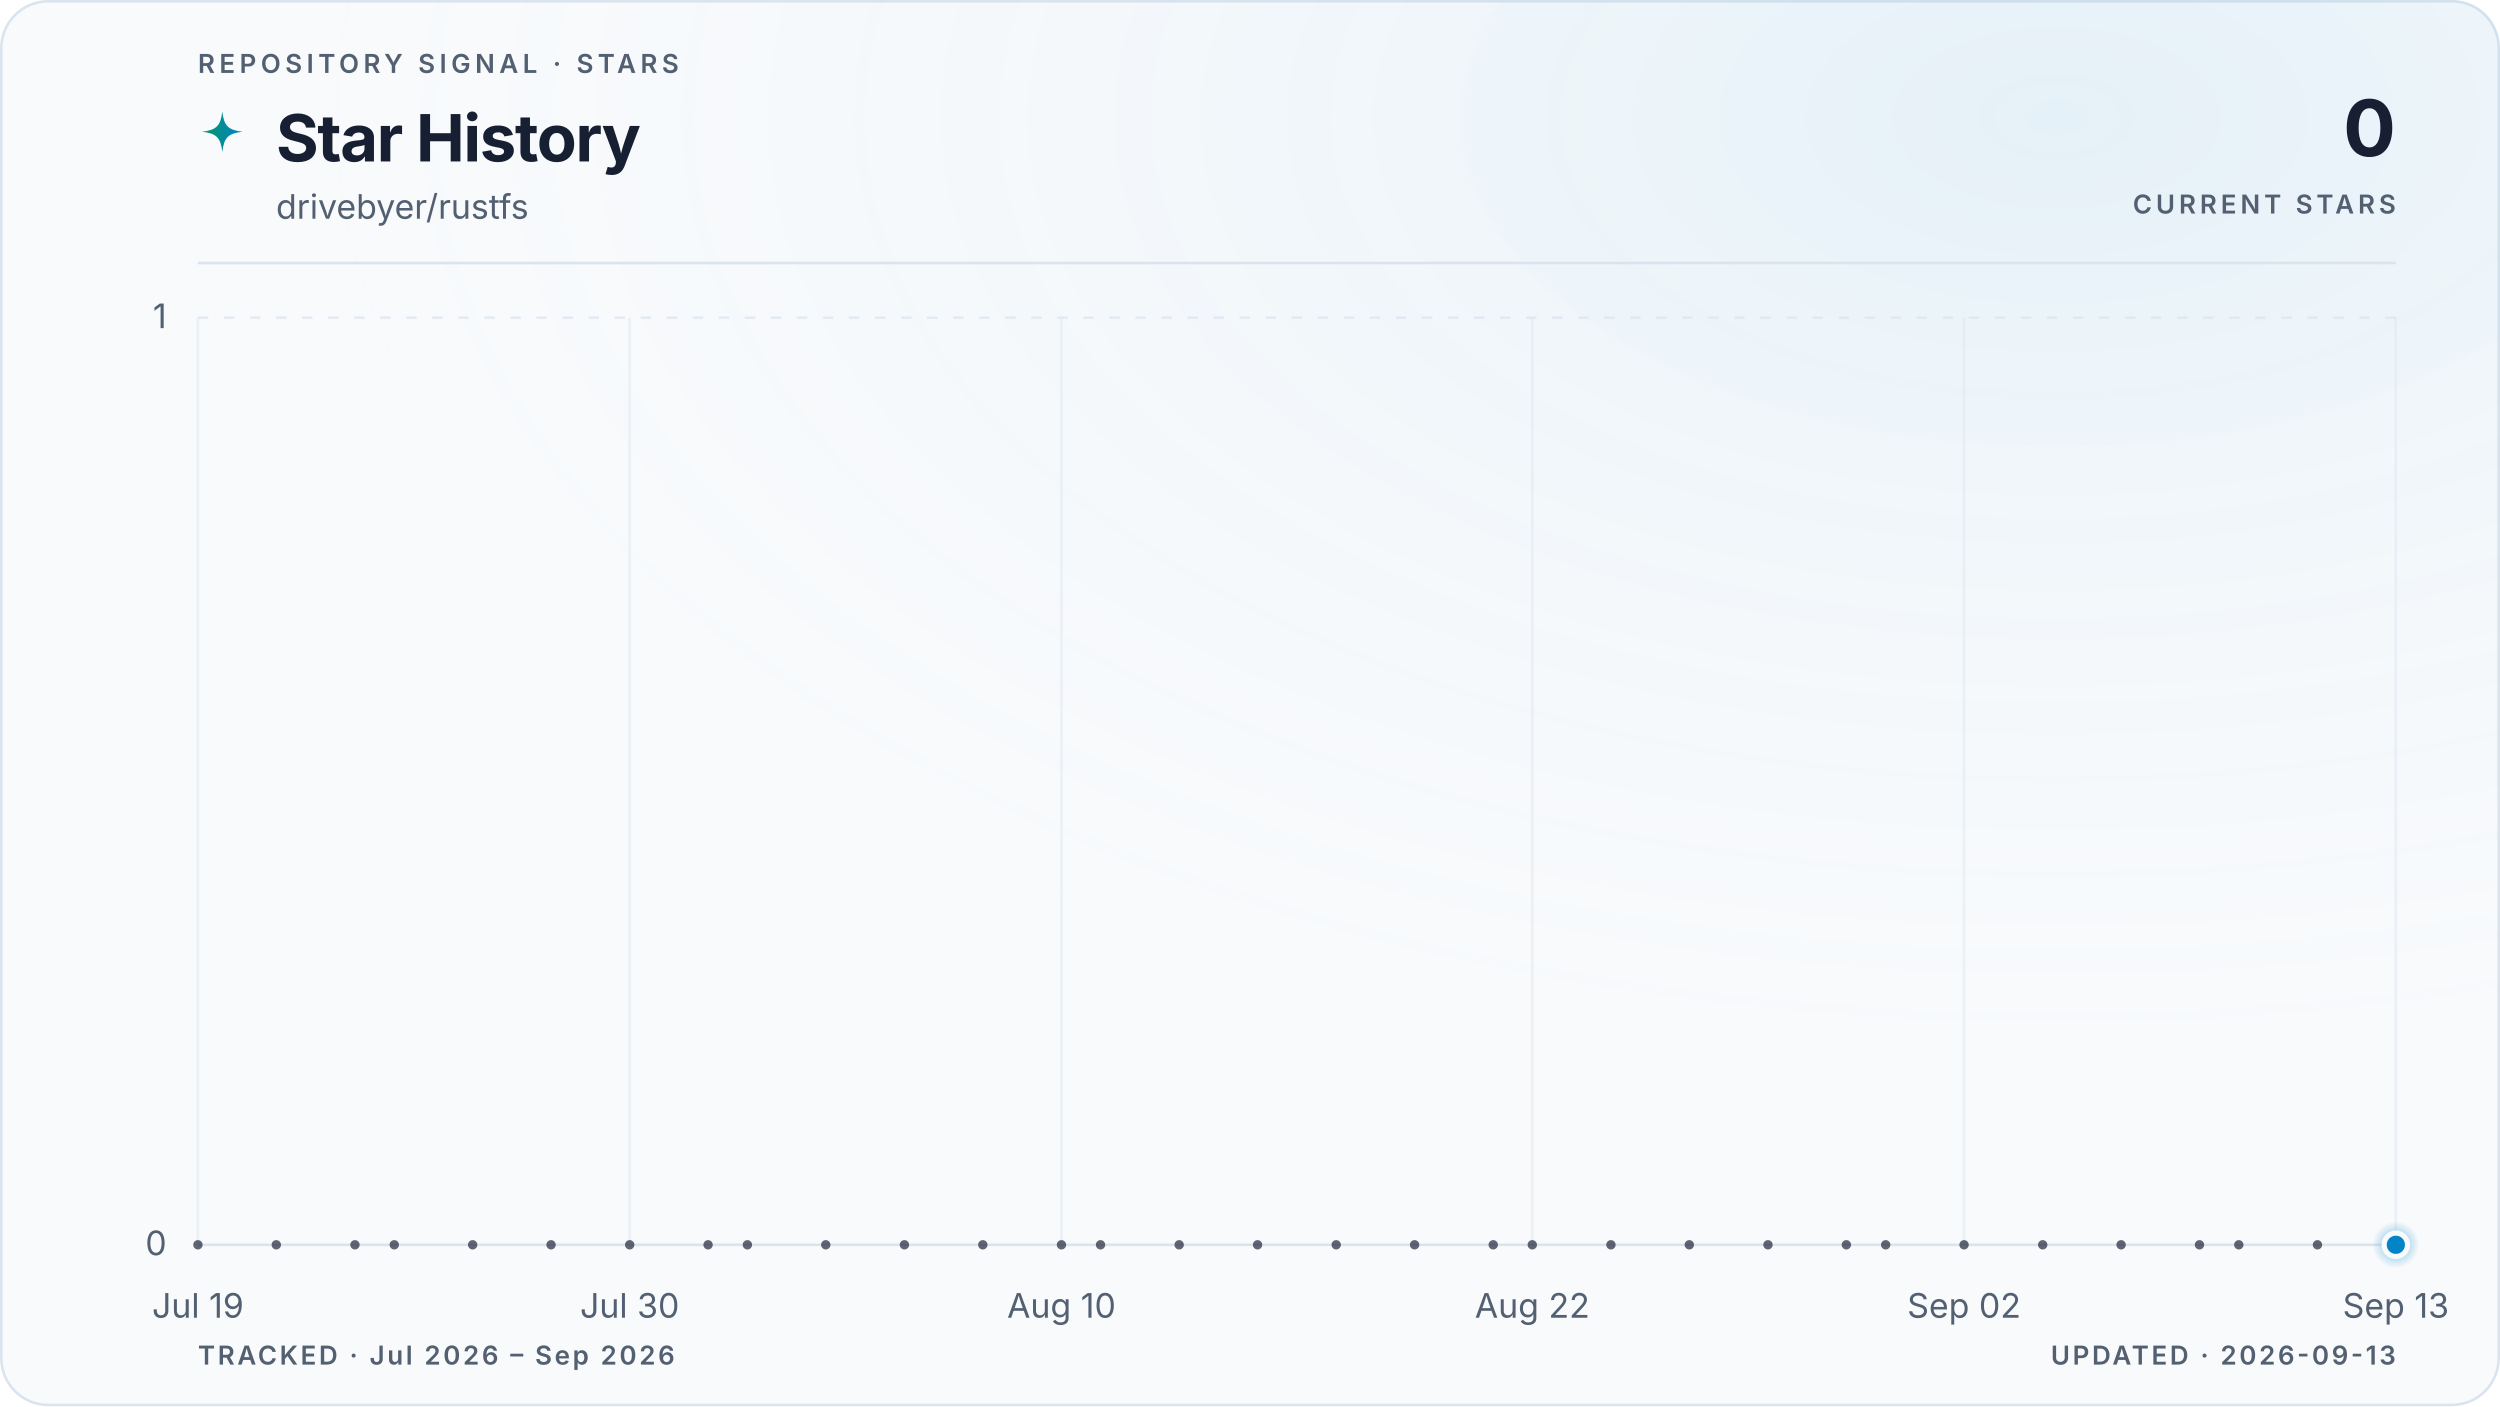
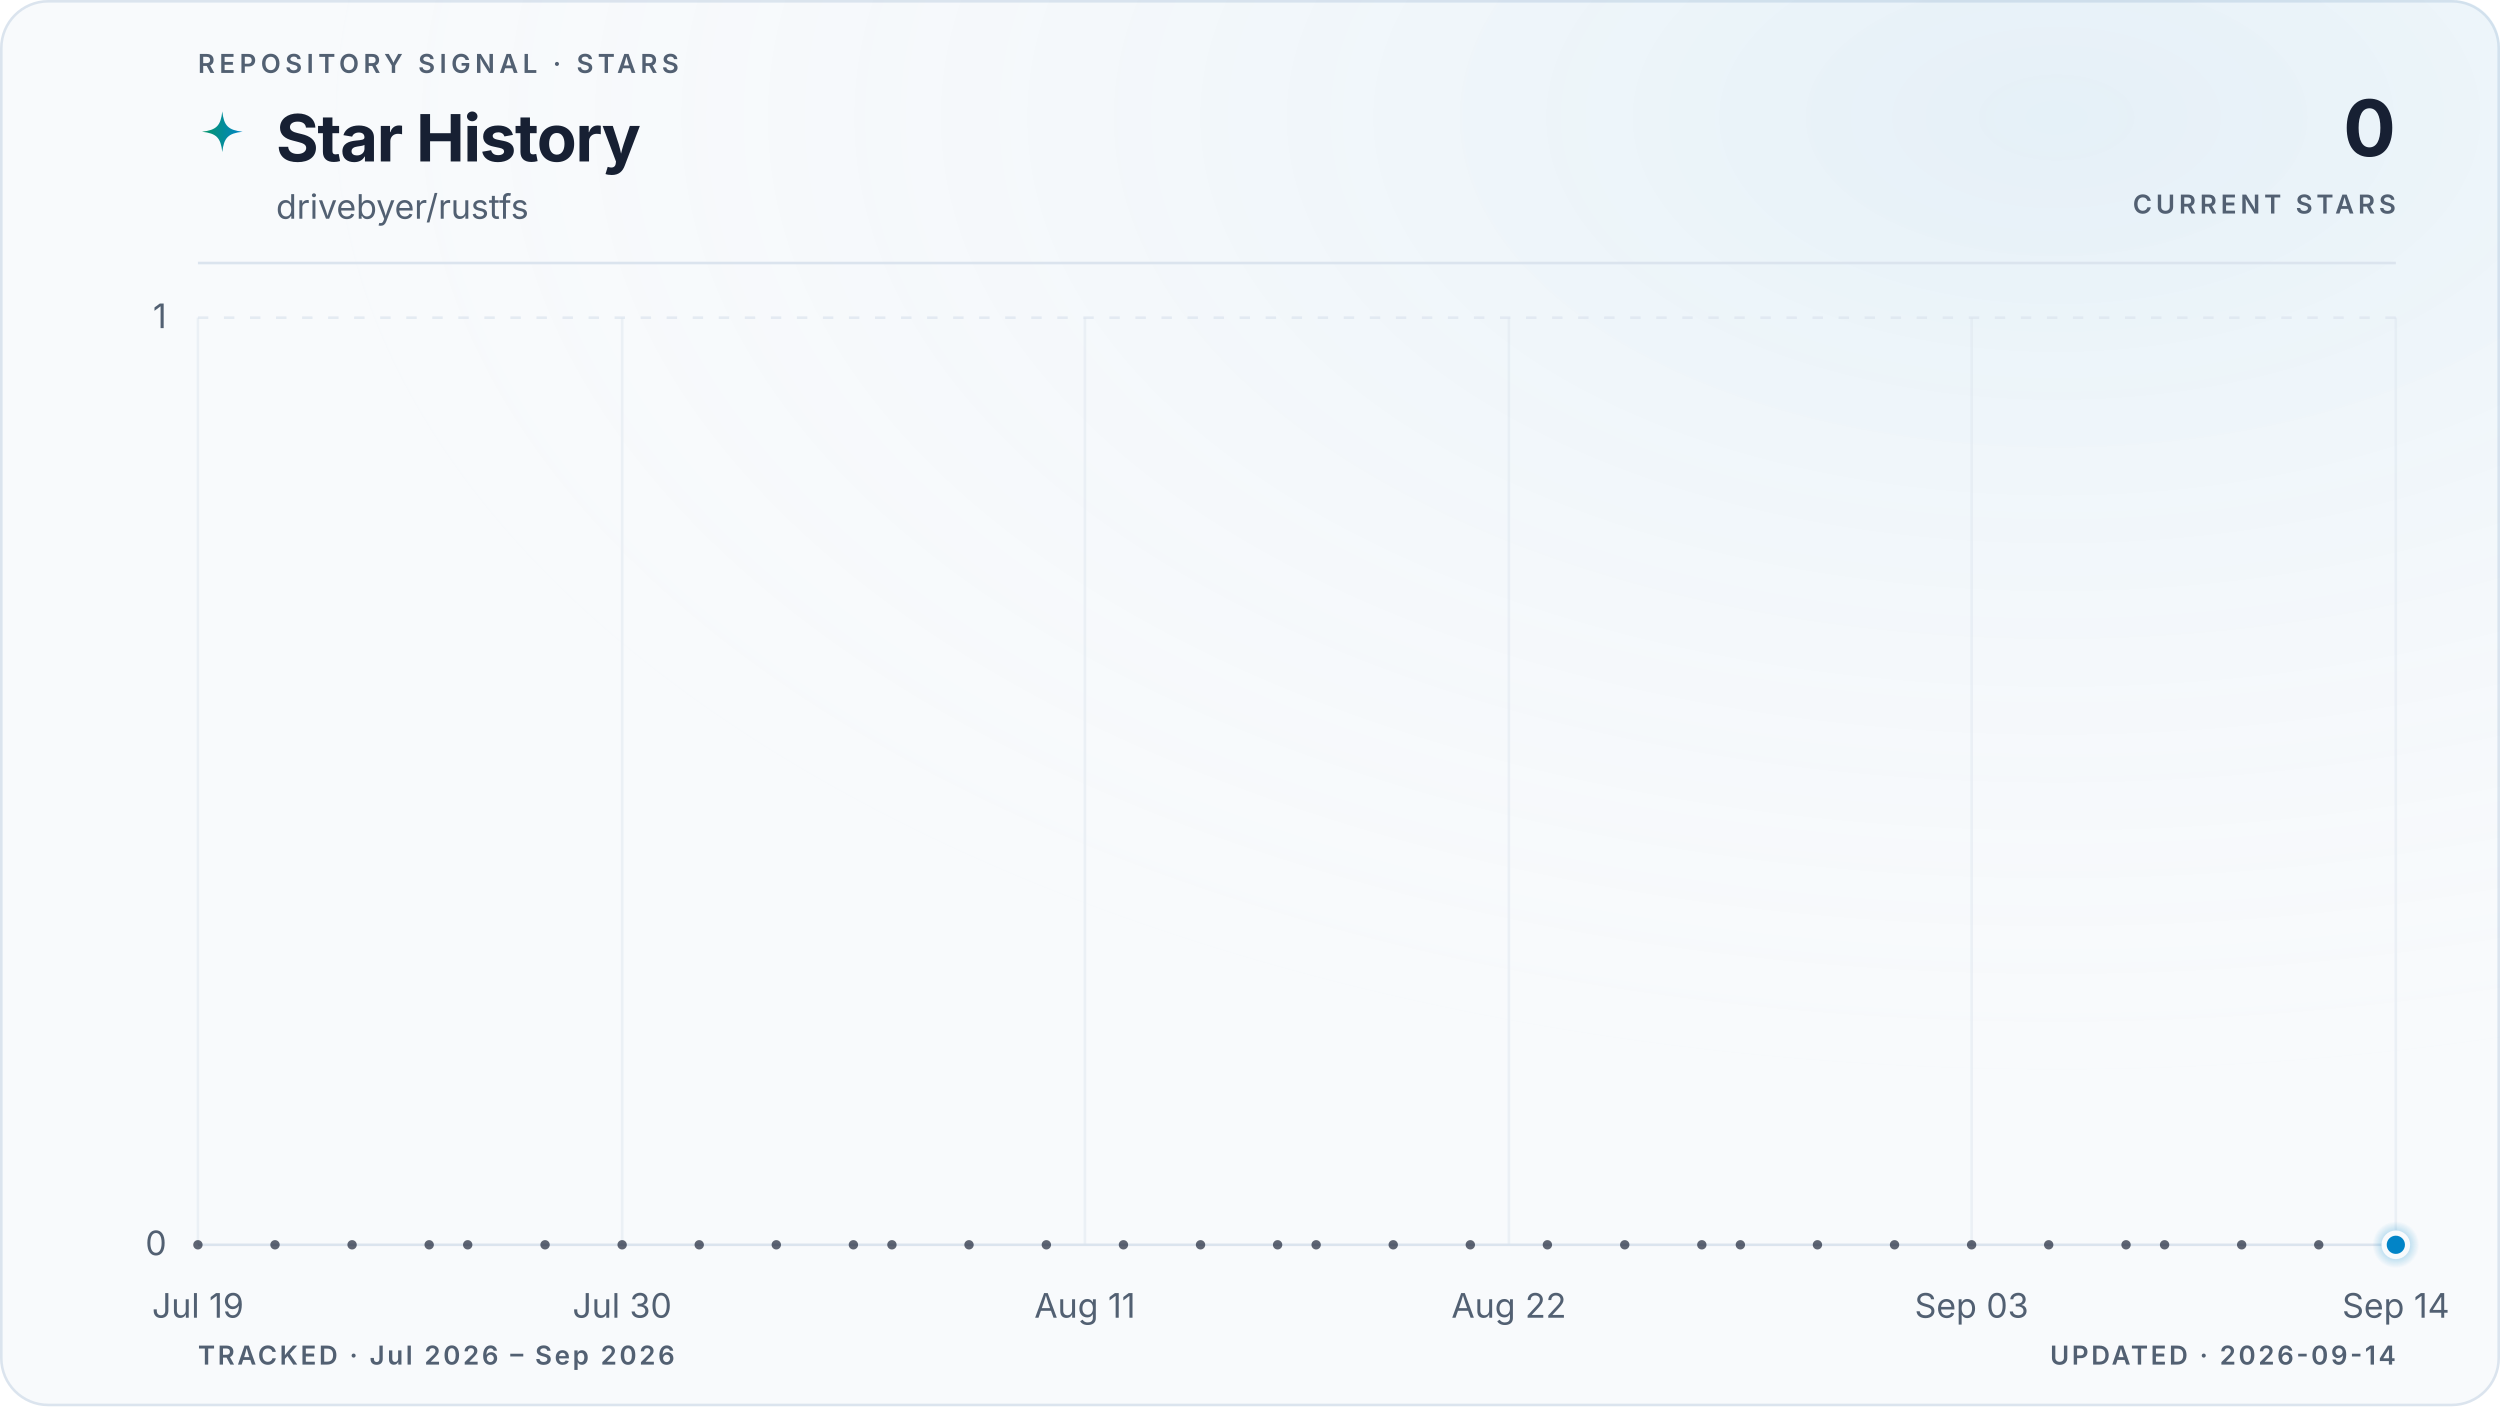
<svg xmlns="http://www.w3.org/2000/svg" viewBox="0 0 960 540" role="img" aria-labelledby="title description" data-style="gradient" data-variant="glow" data-layout="editorial" data-animated="true">
  <defs>
    <linearGradient id="trend" x1="0" y1="0" x2="1" y2="0">
      <stop offset="0%" stop-color="#059669" />
      <stop offset="100%" stop-color="#0284c7" />
    </linearGradient>
    <linearGradient id="area" x1="0" y1="0" x2="0" y2="1">
      <stop offset="0%" stop-color="#059669" stop-opacity="0.22" />
      <stop offset="55%" stop-color="#0284c7" stop-opacity="0.06" />
      <stop offset="100%" stop-color="#0284c7" stop-opacity="0" />
    </linearGradient>
    <radialGradient id="marker-halo" cx="50%" cy="50%" r="50%">
      <stop offset="0%" stop-color="#0284c7" stop-opacity="0.55" />
      <stop offset="100%" stop-color="#0284c7" stop-opacity="0" />
    </radialGradient>
    <radialGradient id="surface-glow" cx="82%" cy="8%" r="70%">
      <stop offset="0%" stop-color="#0284c7" stop-opacity="0.08" />
      <stop offset="100%" stop-color="#f8fafc" stop-opacity="0" />
    </radialGradient>
    <filter id="trend-glow" x="-20%" y="-20%" width="140%" height="140%">
      <feGaussianBlur stdDeviation="5" />
    </filter>
  </defs>
  <style>
.trend-enter{transform-box:fill-box;transform-origin:center;animation:trend-enter 520ms cubic-bezier(0.16,1,0.3,1)}
.marker-enter{transform-box:fill-box;transform-origin:center;animation:marker-enter 320ms cubic-bezier(0.16,1,0.3,1) 200ms both}
.marker-pulse{transform-box:fill-box;transform-origin:center;animation:marker-pulse 2.6s ease-out infinite}
@keyframes trend-enter{from{opacity:.35;transform:translateY(10px)}to{opacity:1;transform:translateY(0)}}
@keyframes marker-enter{from{opacity:0;transform:scale(.4)}to{opacity:1;transform:scale(1)}}
@keyframes marker-pulse{0%{opacity:.5;transform:scale(.7)}70%,100%{opacity:0;transform:scale(2.1)}}
@media (prefers-reduced-motion:reduce){.trend-enter,.marker-enter,.marker-pulse{animation:none!important}}
@media (prefers-reduced-motion:reduce){.marker-pulse{opacity:0}}
</style>
  <rect x="0.5" y="0.5" width="959" height="539" fill="#f8fafc" stroke="#dbe4ee" stroke-width="1" rx="18" />
  <rect width="960" height="540" fill="url(#surface-glow)" rx="18" />
  <text x="76" y="28" fill="#526072" font-family="ui-sans-serif, system-ui, -apple-system, BlinkMacSystemFont, 'Segoe UI', sans-serif" font-size="10" font-weight="600" letter-spacing="1.7">REPOSITORY SIGNAL · STARS</text>
  <path d="M12 1c.8 7.1 2.9 9.2 10 10-7.1.8-9.2 2.9-10 10-.8-7.1-2.9-9.2-10-10 7.1-.8 9.2-2.9 10-10Z" transform="translate(76 42) scale(.78)" fill="url(#trend)" aria-hidden="true" />
  <text x="106" y="62" fill="#172033" font-family="ui-sans-serif, system-ui, -apple-system, BlinkMacSystemFont, 'Segoe UI', sans-serif" font-size="25" font-weight="700" letter-spacing="-0.5">Star History</text>
  <text x="106" y="84" fill="#526072" font-family="ui-sans-serif, system-ui, -apple-system, BlinkMacSystemFont, 'Segoe UI', sans-serif" font-size="13">drivebyer/rustfs</text>
  <text x="920" y="60" fill="#172033" font-family="ui-sans-serif, system-ui, -apple-system, BlinkMacSystemFont, 'Segoe UI', sans-serif" font-size="30" font-weight="700" letter-spacing="-0.6" text-anchor="end">0</text>
  <text x="920" y="82" fill="#526072" font-family="ui-sans-serif, system-ui, -apple-system, BlinkMacSystemFont, 'Segoe UI', sans-serif" font-size="10" font-weight="600" letter-spacing="1.5" text-anchor="end">CURRENT STARS</text>
  <line x1="76" y1="101" x2="920" y2="101" stroke="#dbe4ee" stroke-width="1" />
  <line x1="76" y1="478.0" x2="920" y2="478.0" stroke="#dbe4ee" stroke-width="1" stroke-dasharray="0" opacity="1" />
  <text x="64" y="482.0" fill="#526072" font-family="ui-sans-serif, system-ui, -apple-system, BlinkMacSystemFont, 'Segoe UI', sans-serif" font-size="13" text-anchor="end">0</text>
  <line x1="76" y1="122.0" x2="920" y2="122.0" stroke="#dbe4ee" stroke-width="1" stroke-dasharray="4 6" opacity="0.7" />
  <text x="64" y="126.0" fill="#526072" font-family="ui-sans-serif, system-ui, -apple-system, BlinkMacSystemFont, 'Segoe UI', sans-serif" font-size="13" text-anchor="end">1</text>
  <line x1="76.0" y1="122" x2="76.0" y2="478" stroke="#dbe4ee" stroke-width="1" opacity="0.45" />
  <text x="76.0" y="506" fill="#526072" font-family="ui-sans-serif, system-ui, -apple-system, BlinkMacSystemFont, 'Segoe UI', sans-serif" font-size="13" text-anchor="middle">Jul 19</text>
-   <line x1="241.8" y1="122" x2="241.8" y2="478" stroke="#dbe4ee" stroke-width="1" opacity="0.45" />
-   <text x="241.8" y="506" fill="#526072" font-family="ui-sans-serif, system-ui, -apple-system, BlinkMacSystemFont, 'Segoe UI', sans-serif" font-size="13" text-anchor="middle">Jul 30</text>
-   <line x1="407.6" y1="122" x2="407.6" y2="478" stroke="#dbe4ee" stroke-width="1" opacity="0.45" />
-   <text x="407.6" y="506" fill="#526072" font-family="ui-sans-serif, system-ui, -apple-system, BlinkMacSystemFont, 'Segoe UI', sans-serif" font-size="13" text-anchor="middle">Aug 10</text>
-   <line x1="588.4" y1="122" x2="588.4" y2="478" stroke="#dbe4ee" stroke-width="1" opacity="0.45" />
-   <text x="588.4" y="506" fill="#526072" font-family="ui-sans-serif, system-ui, -apple-system, BlinkMacSystemFont, 'Segoe UI', sans-serif" font-size="13" text-anchor="middle">Aug 22</text>
-   <line x1="754.2" y1="122" x2="754.2" y2="478" stroke="#dbe4ee" stroke-width="1" opacity="0.45" />
-   <text x="754.2" y="506" fill="#526072" font-family="ui-sans-serif, system-ui, -apple-system, BlinkMacSystemFont, 'Segoe UI', sans-serif" font-size="13" text-anchor="middle">Sep 02</text>
+   <line x1="238.9" y1="122" x2="238.9" y2="478" stroke="#dbe4ee" stroke-width="1" opacity="0.45" />
+   <text x="238.9" y="506" fill="#526072" font-family="ui-sans-serif, system-ui, -apple-system, BlinkMacSystemFont, 'Segoe UI', sans-serif" font-size="13" text-anchor="middle">Jul 30</text>
+   <line x1="416.6" y1="122" x2="416.6" y2="478" stroke="#dbe4ee" stroke-width="1" opacity="0.45" />
+   <text x="416.6" y="506" fill="#526072" font-family="ui-sans-serif, system-ui, -apple-system, BlinkMacSystemFont, 'Segoe UI', sans-serif" font-size="13" text-anchor="middle">Aug 11</text>
+   <line x1="579.4" y1="122" x2="579.4" y2="478" stroke="#dbe4ee" stroke-width="1" opacity="0.45" />
+   <text x="579.4" y="506" fill="#526072" font-family="ui-sans-serif, system-ui, -apple-system, BlinkMacSystemFont, 'Segoe UI', sans-serif" font-size="13" text-anchor="middle">Aug 22</text>
+   <line x1="757.1" y1="122" x2="757.1" y2="478" stroke="#dbe4ee" stroke-width="1" opacity="0.45" />
+   <text x="757.1" y="506" fill="#526072" font-family="ui-sans-serif, system-ui, -apple-system, BlinkMacSystemFont, 'Segoe UI', sans-serif" font-size="13" text-anchor="middle">Sep 03</text>
  <line x1="920.0" y1="122" x2="920.0" y2="478" stroke="#dbe4ee" stroke-width="1" opacity="0.45" />
-   <text x="920.0" y="506" fill="#526072" font-family="ui-sans-serif, system-ui, -apple-system, BlinkMacSystemFont, 'Segoe UI', sans-serif" font-size="13" text-anchor="middle">Sep 13</text>
+   <text x="920.0" y="506" fill="#526072" font-family="ui-sans-serif, system-ui, -apple-system, BlinkMacSystemFont, 'Segoe UI', sans-serif" font-size="13" text-anchor="middle">Sep 14</text>
  <g class="trend-enter">
-     <path d="M 76.0 478.0 C 81.0 478.0, 86.0 478.0, 91.1 478.0 C 96.1 478.0, 101.1 478.0, 106.1 478.0 C 111.2 478.0, 116.2 478.0, 121.2 478.0 C 126.2 478.0, 131.3 478.0, 136.3 478.0 C 141.3 478.0, 146.3 478.0, 151.4 478.0 C 156.4 478.0, 161.4 478.0, 166.4 478.0 C 171.5 478.0, 176.5 478.0, 181.5 478.0 C 186.5 478.0, 191.5 478.0, 196.6 478.0 C 201.6 478.0, 206.6 478.0, 211.6 478.0 C 216.7 478.0, 221.7 478.0, 226.7 478.0 C 231.7 478.0, 236.8 478.0, 241.8 478.0 C 246.8 478.0, 251.8 478.0, 256.9 478.0 C 261.9 478.0, 266.9 478.0, 271.9 478.0 C 277.0 478.0, 282.0 478.0, 287.0 478.0 C 292.0 478.0, 297.0 478.0, 302.1 478.0 C 307.1 478.0, 312.1 478.0, 317.1 478.0 C 322.2 478.0, 327.2 478.0, 332.2 478.0 C 337.2 478.0, 342.3 478.0, 347.3 478.0 C 352.3 478.0, 357.3 478.0, 362.4 478.0 C 367.4 478.0, 372.4 478.0, 377.4 478.0 C 382.5 478.0, 387.5 478.0, 392.5 478.0 C 397.5 478.0, 402.5 478.0, 407.6 478.0 C 412.6 478.0, 417.6 478.0, 422.6 478.0 C 427.7 478.0, 432.7 478.0, 437.7 478.0 C 442.7 478.0, 447.8 478.0, 452.8 478.0 C 457.8 478.0, 462.8 478.0, 467.9 478.0 C 472.9 478.0, 477.9 478.0, 482.9 478.0 C 488.0 478.0, 493.0 478.0, 498.0 478.0 C 503.0 478.0, 508.0 478.0, 513.1 478.0 C 518.1 478.0, 523.1 478.0, 528.1 478.0 C 533.2 478.0, 538.2 478.0, 543.2 478.0 C 548.2 478.0, 553.3 478.0, 558.3 478.0 C 563.3 478.0, 568.3 478.0, 573.4 478.0 C 578.4 478.0, 583.4 478.0, 588.4 478.0 C 593.5 478.0, 598.5 478.0, 603.5 478.0 C 608.5 478.0, 613.5 478.0, 618.6 478.0 C 623.6 478.0, 628.6 478.0, 633.6 478.0 C 638.7 478.0, 643.7 478.0, 648.7 478.0 C 653.7 478.0, 658.8 478.0, 663.8 478.0 C 668.8 478.0, 673.8 478.0, 678.9 478.0 C 683.9 478.0, 688.9 478.0, 693.9 478.0 C 699.0 478.0, 704.0 478.0, 709.0 478.0 C 714.0 478.0, 719.0 478.0, 724.1 478.0 C 729.1 478.0, 734.1 478.0, 739.1 478.0 C 744.2 478.0, 749.2 478.0, 754.2 478.0 C 759.2 478.0, 764.3 478.0, 769.3 478.0 C 774.3 478.0, 779.3 478.0, 784.4 478.0 C 789.4 478.0, 794.4 478.0, 799.4 478.0 C 804.5 478.0, 809.5 478.0, 814.5 478.0 C 819.5 478.0, 824.5 478.0, 829.6 478.0 C 834.6 478.0, 839.6 478.0, 844.6 478.0 C 849.7 478.0, 854.7 478.0, 859.7 478.0 C 864.7 478.0, 869.8 478.0, 874.8 478.0 C 879.8 478.0, 884.8 478.0, 889.9 478.0 C 894.9 478.0, 899.9 478.0, 904.9 478.0 C 910.0 478.0, 915.0 478.0, 920.0 478.0 L 920.0 478.0 L 76.0 478.0 Z" fill="url(#area)" />
-     <path d="M 76.0 478.0 C 81.0 478.0, 86.0 478.0, 91.1 478.0 C 96.1 478.0, 101.1 478.0, 106.1 478.0 C 111.2 478.0, 116.2 478.0, 121.2 478.0 C 126.2 478.0, 131.3 478.0, 136.3 478.0 C 141.3 478.0, 146.3 478.0, 151.4 478.0 C 156.4 478.0, 161.4 478.0, 166.4 478.0 C 171.5 478.0, 176.5 478.0, 181.5 478.0 C 186.5 478.0, 191.5 478.0, 196.6 478.0 C 201.6 478.0, 206.6 478.0, 211.6 478.0 C 216.7 478.0, 221.7 478.0, 226.7 478.0 C 231.7 478.0, 236.8 478.0, 241.8 478.0 C 246.8 478.0, 251.8 478.0, 256.9 478.0 C 261.9 478.0, 266.9 478.0, 271.9 478.0 C 277.0 478.0, 282.0 478.0, 287.0 478.0 C 292.0 478.0, 297.0 478.0, 302.1 478.0 C 307.1 478.0, 312.1 478.0, 317.1 478.0 C 322.2 478.0, 327.2 478.0, 332.2 478.0 C 337.2 478.0, 342.3 478.0, 347.3 478.0 C 352.3 478.0, 357.3 478.0, 362.4 478.0 C 367.4 478.0, 372.4 478.0, 377.4 478.0 C 382.5 478.0, 387.5 478.0, 392.5 478.0 C 397.5 478.0, 402.5 478.0, 407.6 478.0 C 412.6 478.0, 417.6 478.0, 422.6 478.0 C 427.7 478.0, 432.7 478.0, 437.7 478.0 C 442.7 478.0, 447.8 478.0, 452.8 478.0 C 457.8 478.0, 462.8 478.0, 467.9 478.0 C 472.9 478.0, 477.9 478.0, 482.9 478.0 C 488.0 478.0, 493.0 478.0, 498.0 478.0 C 503.0 478.0, 508.0 478.0, 513.1 478.0 C 518.1 478.0, 523.1 478.0, 528.1 478.0 C 533.2 478.0, 538.2 478.0, 543.2 478.0 C 548.2 478.0, 553.3 478.0, 558.3 478.0 C 563.3 478.0, 568.3 478.0, 573.4 478.0 C 578.4 478.0, 583.4 478.0, 588.4 478.0 C 593.5 478.0, 598.5 478.0, 603.5 478.0 C 608.5 478.0, 613.5 478.0, 618.6 478.0 C 623.6 478.0, 628.6 478.0, 633.6 478.0 C 638.7 478.0, 643.7 478.0, 648.7 478.0 C 653.7 478.0, 658.8 478.0, 663.8 478.0 C 668.8 478.0, 673.8 478.0, 678.9 478.0 C 683.9 478.0, 688.9 478.0, 693.9 478.0 C 699.0 478.0, 704.0 478.0, 709.0 478.0 C 714.0 478.0, 719.0 478.0, 724.1 478.0 C 729.1 478.0, 734.1 478.0, 739.1 478.0 C 744.2 478.0, 749.2 478.0, 754.2 478.0 C 759.2 478.0, 764.3 478.0, 769.3 478.0 C 774.3 478.0, 779.3 478.0, 784.4 478.0 C 789.4 478.0, 794.4 478.0, 799.4 478.0 C 804.5 478.0, 809.5 478.0, 814.5 478.0 C 819.5 478.0, 824.5 478.0, 829.6 478.0 C 834.6 478.0, 839.6 478.0, 844.6 478.0 C 849.7 478.0, 854.7 478.0, 859.7 478.0 C 864.7 478.0, 869.8 478.0, 874.8 478.0 C 879.8 478.0, 884.8 478.0, 889.9 478.0 C 894.9 478.0, 899.9 478.0, 904.9 478.0 C 910.0 478.0, 915.0 478.0, 920.0 478.0" fill="none" stroke="url(#trend)" stroke-width="10" stroke-linecap="round" stroke-linejoin="round" opacity="0.10" filter="url(#trend-glow)" />
-     <path d="M 76.0 478.0 C 81.0 478.0, 86.0 478.0, 91.1 478.0 C 96.1 478.0, 101.1 478.0, 106.1 478.0 C 111.2 478.0, 116.2 478.0, 121.2 478.0 C 126.2 478.0, 131.3 478.0, 136.3 478.0 C 141.3 478.0, 146.3 478.0, 151.4 478.0 C 156.4 478.0, 161.4 478.0, 166.4 478.0 C 171.5 478.0, 176.5 478.0, 181.5 478.0 C 186.5 478.0, 191.5 478.0, 196.6 478.0 C 201.6 478.0, 206.6 478.0, 211.6 478.0 C 216.7 478.0, 221.7 478.0, 226.7 478.0 C 231.7 478.0, 236.8 478.0, 241.8 478.0 C 246.8 478.0, 251.8 478.0, 256.9 478.0 C 261.9 478.0, 266.9 478.0, 271.9 478.0 C 277.0 478.0, 282.0 478.0, 287.0 478.0 C 292.0 478.0, 297.0 478.0, 302.1 478.0 C 307.1 478.0, 312.1 478.0, 317.1 478.0 C 322.2 478.0, 327.2 478.0, 332.2 478.0 C 337.2 478.0, 342.3 478.0, 347.3 478.0 C 352.3 478.0, 357.3 478.0, 362.4 478.0 C 367.4 478.0, 372.4 478.0, 377.4 478.0 C 382.5 478.0, 387.5 478.0, 392.5 478.0 C 397.5 478.0, 402.5 478.0, 407.6 478.0 C 412.6 478.0, 417.6 478.0, 422.6 478.0 C 427.7 478.0, 432.7 478.0, 437.7 478.0 C 442.7 478.0, 447.8 478.0, 452.8 478.0 C 457.8 478.0, 462.8 478.0, 467.9 478.0 C 472.9 478.0, 477.9 478.0, 482.9 478.0 C 488.0 478.0, 493.0 478.0, 498.0 478.0 C 503.0 478.0, 508.0 478.0, 513.1 478.0 C 518.1 478.0, 523.1 478.0, 528.1 478.0 C 533.2 478.0, 538.2 478.0, 543.2 478.0 C 548.2 478.0, 553.3 478.0, 558.3 478.0 C 563.3 478.0, 568.3 478.0, 573.4 478.0 C 578.4 478.0, 583.4 478.0, 588.4 478.0 C 593.5 478.0, 598.5 478.0, 603.5 478.0 C 608.5 478.0, 613.5 478.0, 618.6 478.0 C 623.6 478.0, 628.6 478.0, 633.6 478.0 C 638.7 478.0, 643.7 478.0, 648.7 478.0 C 653.7 478.0, 658.8 478.0, 663.8 478.0 C 668.8 478.0, 673.8 478.0, 678.9 478.0 C 683.9 478.0, 688.9 478.0, 693.9 478.0 C 699.0 478.0, 704.0 478.0, 709.0 478.0 C 714.0 478.0, 719.0 478.0, 724.1 478.0 C 729.1 478.0, 734.1 478.0, 739.1 478.0 C 744.2 478.0, 749.2 478.0, 754.2 478.0 C 759.2 478.0, 764.3 478.0, 769.3 478.0 C 774.3 478.0, 779.3 478.0, 784.4 478.0 C 789.4 478.0, 794.4 478.0, 799.4 478.0 C 804.5 478.0, 809.5 478.0, 814.5 478.0 C 819.5 478.0, 824.5 478.0, 829.6 478.0 C 834.6 478.0, 839.6 478.0, 844.6 478.0 C 849.7 478.0, 854.7 478.0, 859.7 478.0 C 864.7 478.0, 869.8 478.0, 874.8 478.0 C 879.8 478.0, 884.8 478.0, 889.9 478.0 C 894.9 478.0, 899.9 478.0, 904.9 478.0 C 910.0 478.0, 915.0 478.0, 920.0 478.0" fill="none" stroke="url(#trend)" stroke-width="3" stroke-linecap="round" stroke-linejoin="round" />
+     <path d="M 76.0 478.0 C 80.9 478.0, 85.9 478.0, 90.8 478.0 C 95.7 478.0, 100.7 478.0, 105.6 478.0 C 110.5 478.0, 115.5 478.0, 120.4 478.0 C 125.4 478.0, 130.3 478.0, 135.2 478.0 C 140.2 478.0, 145.1 478.0, 150.0 478.0 C 155.0 478.0, 159.9 478.0, 164.8 478.0 C 169.8 478.0, 174.7 478.0, 179.6 478.0 C 184.6 478.0, 189.5 478.0, 194.5 478.0 C 199.4 478.0, 204.3 478.0, 209.3 478.0 C 214.2 478.0, 219.1 478.0, 224.1 478.0 C 229.0 478.0, 233.9 478.0, 238.9 478.0 C 243.8 478.0, 248.7 478.0, 253.7 478.0 C 258.6 478.0, 263.6 478.0, 268.5 478.0 C 273.4 478.0, 278.4 478.0, 283.3 478.0 C 288.2 478.0, 293.2 478.0, 298.1 478.0 C 303.0 478.0, 308.0 478.0, 312.9 478.0 C 317.8 478.0, 322.8 478.0, 327.7 478.0 C 332.7 478.0, 337.6 478.0, 342.5 478.0 C 347.5 478.0, 352.4 478.0, 357.3 478.0 C 362.3 478.0, 367.2 478.0, 372.1 478.0 C 377.1 478.0, 382.0 478.0, 386.9 478.0 C 391.9 478.0, 396.8 478.0, 401.8 478.0 C 406.7 478.0, 411.6 478.0, 416.6 478.0 C 421.5 478.0, 426.4 478.0, 431.4 478.0 C 436.3 478.0, 441.2 478.0, 446.2 478.0 C 451.1 478.0, 456.0 478.0, 461.0 478.0 C 465.9 478.0, 470.9 478.0, 475.8 478.0 C 480.7 478.0, 485.7 478.0, 490.6 478.0 C 495.5 478.0, 500.5 478.0, 505.4 478.0 C 510.3 478.0, 515.3 478.0, 520.2 478.0 C 525.1 478.0, 530.1 478.0, 535.0 478.0 C 540.0 478.0, 544.9 478.0, 549.8 478.0 C 554.8 478.0, 559.7 478.0, 564.6 478.0 C 569.6 478.0, 574.5 478.0, 579.4 478.0 C 584.4 478.0, 589.3 478.0, 594.2 478.0 C 599.2 478.0, 604.1 478.0, 609.1 478.0 C 614.0 478.0, 618.9 478.0, 623.9 478.0 C 628.8 478.0, 633.7 478.0, 638.7 478.0 C 643.6 478.0, 648.5 478.0, 653.5 478.0 C 658.4 478.0, 663.3 478.0, 668.3 478.0 C 673.2 478.0, 678.2 478.0, 683.1 478.0 C 688.0 478.0, 693.0 478.0, 697.9 478.0 C 702.8 478.0, 707.8 478.0, 712.7 478.0 C 717.6 478.0, 722.6 478.0, 727.5 478.0 C 732.4 478.0, 737.4 478.0, 742.3 478.0 C 747.3 478.0, 752.2 478.0, 757.1 478.0 C 762.1 478.0, 767.0 478.0, 771.9 478.0 C 776.9 478.0, 781.8 478.0, 786.7 478.0 C 791.7 478.0, 796.6 478.0, 801.5 478.0 C 806.5 478.0, 811.4 478.0, 816.4 478.0 C 821.3 478.0, 826.2 478.0, 831.2 478.0 C 836.1 478.0, 841.0 478.0, 846.0 478.0 C 850.9 478.0, 855.8 478.0, 860.8 478.0 C 865.7 478.0, 870.6 478.0, 875.6 478.0 C 880.5 478.0, 885.5 478.0, 890.4 478.0 C 895.3 478.0, 900.3 478.0, 905.2 478.0 C 910.1 478.0, 915.1 478.0, 920.0 478.0 L 920.0 478.0 L 76.0 478.0 Z" fill="url(#area)" />
+     <path d="M 76.0 478.0 C 80.9 478.0, 85.9 478.0, 90.8 478.0 C 95.7 478.0, 100.7 478.0, 105.6 478.0 C 110.5 478.0, 115.5 478.0, 120.4 478.0 C 125.4 478.0, 130.3 478.0, 135.2 478.0 C 140.2 478.0, 145.1 478.0, 150.0 478.0 C 155.0 478.0, 159.9 478.0, 164.8 478.0 C 169.8 478.0, 174.7 478.0, 179.6 478.0 C 184.6 478.0, 189.5 478.0, 194.5 478.0 C 199.4 478.0, 204.3 478.0, 209.3 478.0 C 214.2 478.0, 219.1 478.0, 224.1 478.0 C 229.0 478.0, 233.9 478.0, 238.9 478.0 C 243.8 478.0, 248.7 478.0, 253.7 478.0 C 258.6 478.0, 263.6 478.0, 268.5 478.0 C 273.4 478.0, 278.4 478.0, 283.3 478.0 C 288.2 478.0, 293.2 478.0, 298.1 478.0 C 303.0 478.0, 308.0 478.0, 312.9 478.0 C 317.8 478.0, 322.8 478.0, 327.7 478.0 C 332.7 478.0, 337.6 478.0, 342.5 478.0 C 347.5 478.0, 352.4 478.0, 357.3 478.0 C 362.3 478.0, 367.2 478.0, 372.1 478.0 C 377.1 478.0, 382.0 478.0, 386.9 478.0 C 391.9 478.0, 396.8 478.0, 401.8 478.0 C 406.7 478.0, 411.6 478.0, 416.6 478.0 C 421.5 478.0, 426.4 478.0, 431.4 478.0 C 436.3 478.0, 441.2 478.0, 446.2 478.0 C 451.1 478.0, 456.0 478.0, 461.0 478.0 C 465.9 478.0, 470.9 478.0, 475.8 478.0 C 480.7 478.0, 485.7 478.0, 490.6 478.0 C 495.5 478.0, 500.5 478.0, 505.4 478.0 C 510.3 478.0, 515.3 478.0, 520.2 478.0 C 525.1 478.0, 530.1 478.0, 535.0 478.0 C 540.0 478.0, 544.9 478.0, 549.8 478.0 C 554.8 478.0, 559.7 478.0, 564.6 478.0 C 569.6 478.0, 574.5 478.0, 579.4 478.0 C 584.4 478.0, 589.3 478.0, 594.2 478.0 C 599.2 478.0, 604.1 478.0, 609.1 478.0 C 614.0 478.0, 618.9 478.0, 623.9 478.0 C 628.8 478.0, 633.7 478.0, 638.7 478.0 C 643.6 478.0, 648.5 478.0, 653.5 478.0 C 658.4 478.0, 663.3 478.0, 668.3 478.0 C 673.2 478.0, 678.2 478.0, 683.1 478.0 C 688.0 478.0, 693.0 478.0, 697.9 478.0 C 702.8 478.0, 707.8 478.0, 712.7 478.0 C 717.6 478.0, 722.6 478.0, 727.5 478.0 C 732.4 478.0, 737.4 478.0, 742.3 478.0 C 747.3 478.0, 752.2 478.0, 757.1 478.0 C 762.1 478.0, 767.0 478.0, 771.9 478.0 C 776.9 478.0, 781.8 478.0, 786.7 478.0 C 791.7 478.0, 796.6 478.0, 801.5 478.0 C 806.5 478.0, 811.4 478.0, 816.4 478.0 C 821.3 478.0, 826.2 478.0, 831.2 478.0 C 836.1 478.0, 841.0 478.0, 846.0 478.0 C 850.9 478.0, 855.8 478.0, 860.8 478.0 C 865.7 478.0, 870.6 478.0, 875.6 478.0 C 880.5 478.0, 885.5 478.0, 890.4 478.0 C 895.3 478.0, 900.3 478.0, 905.2 478.0 C 910.1 478.0, 915.1 478.0, 920.0 478.0" fill="none" stroke="url(#trend)" stroke-width="10" stroke-linecap="round" stroke-linejoin="round" opacity="0.10" filter="url(#trend-glow)" />
+     <path d="M 76.0 478.0 C 80.9 478.0, 85.9 478.0, 90.8 478.0 C 95.7 478.0, 100.7 478.0, 105.6 478.0 C 110.5 478.0, 115.5 478.0, 120.4 478.0 C 125.4 478.0, 130.3 478.0, 135.2 478.0 C 140.2 478.0, 145.1 478.0, 150.0 478.0 C 155.0 478.0, 159.9 478.0, 164.8 478.0 C 169.8 478.0, 174.7 478.0, 179.6 478.0 C 184.6 478.0, 189.5 478.0, 194.5 478.0 C 199.4 478.0, 204.3 478.0, 209.3 478.0 C 214.2 478.0, 219.1 478.0, 224.1 478.0 C 229.0 478.0, 233.9 478.0, 238.9 478.0 C 243.8 478.0, 248.7 478.0, 253.7 478.0 C 258.6 478.0, 263.6 478.0, 268.5 478.0 C 273.4 478.0, 278.4 478.0, 283.3 478.0 C 288.2 478.0, 293.2 478.0, 298.1 478.0 C 303.0 478.0, 308.0 478.0, 312.9 478.0 C 317.8 478.0, 322.8 478.0, 327.7 478.0 C 332.7 478.0, 337.6 478.0, 342.5 478.0 C 347.5 478.0, 352.4 478.0, 357.3 478.0 C 362.3 478.0, 367.2 478.0, 372.1 478.0 C 377.1 478.0, 382.0 478.0, 386.9 478.0 C 391.9 478.0, 396.8 478.0, 401.8 478.0 C 406.7 478.0, 411.6 478.0, 416.6 478.0 C 421.5 478.0, 426.4 478.0, 431.4 478.0 C 436.3 478.0, 441.2 478.0, 446.2 478.0 C 451.1 478.0, 456.0 478.0, 461.0 478.0 C 465.9 478.0, 470.9 478.0, 475.8 478.0 C 480.7 478.0, 485.7 478.0, 490.6 478.0 C 495.5 478.0, 500.5 478.0, 505.4 478.0 C 510.3 478.0, 515.3 478.0, 520.2 478.0 C 525.1 478.0, 530.1 478.0, 535.0 478.0 C 540.0 478.0, 544.9 478.0, 549.8 478.0 C 554.8 478.0, 559.7 478.0, 564.6 478.0 C 569.6 478.0, 574.5 478.0, 579.4 478.0 C 584.4 478.0, 589.3 478.0, 594.2 478.0 C 599.2 478.0, 604.1 478.0, 609.1 478.0 C 614.0 478.0, 618.9 478.0, 623.9 478.0 C 628.8 478.0, 633.7 478.0, 638.7 478.0 C 643.6 478.0, 648.5 478.0, 653.5 478.0 C 658.4 478.0, 663.3 478.0, 668.3 478.0 C 673.2 478.0, 678.2 478.0, 683.1 478.0 C 688.0 478.0, 693.0 478.0, 697.9 478.0 C 702.8 478.0, 707.8 478.0, 712.7 478.0 C 717.6 478.0, 722.6 478.0, 727.5 478.0 C 732.4 478.0, 737.4 478.0, 742.3 478.0 C 747.3 478.0, 752.2 478.0, 757.1 478.0 C 762.1 478.0, 767.0 478.0, 771.9 478.0 C 776.9 478.0, 781.8 478.0, 786.7 478.0 C 791.7 478.0, 796.6 478.0, 801.5 478.0 C 806.5 478.0, 811.4 478.0, 816.4 478.0 C 821.3 478.0, 826.2 478.0, 831.2 478.0 C 836.1 478.0, 841.0 478.0, 846.0 478.0 C 850.9 478.0, 855.8 478.0, 860.8 478.0 C 865.7 478.0, 870.6 478.0, 875.6 478.0 C 880.5 478.0, 885.5 478.0, 890.4 478.0 C 895.3 478.0, 900.3 478.0, 905.2 478.0 C 910.1 478.0, 915.1 478.0, 920.0 478.0" fill="none" stroke="url(#trend)" stroke-width="3" stroke-linecap="round" stroke-linejoin="round" />
    <g data-point-count="31" fill="#172033" opacity="0.68">
      <circle cx="76.0" cy="478.0" r="1.8" />
-       <circle cx="106.1" cy="478.0" r="1.8" />
-       <circle cx="136.3" cy="478.0" r="1.8" />
-       <circle cx="151.4" cy="478.0" r="1.8" />
-       <circle cx="181.5" cy="478.0" r="1.8" />
-       <circle cx="211.6" cy="478.0" r="1.8" />
-       <circle cx="241.8" cy="478.0" r="1.8" />
-       <circle cx="271.9" cy="478.0" r="1.8" />
-       <circle cx="287.0" cy="478.0" r="1.8" />
-       <circle cx="317.1" cy="478.0" r="1.8" />
-       <circle cx="347.3" cy="478.0" r="1.8" />
-       <circle cx="377.4" cy="478.0" r="1.8" />
-       <circle cx="407.6" cy="478.0" r="1.8" />
-       <circle cx="422.6" cy="478.0" r="1.8" />
-       <circle cx="452.8" cy="478.0" r="1.8" />
-       <circle cx="482.9" cy="478.0" r="1.8" />
-       <circle cx="513.1" cy="478.0" r="1.8" />
-       <circle cx="543.2" cy="478.0" r="1.8" />
-       <circle cx="573.4" cy="478.0" r="1.8" />
-       <circle cx="588.4" cy="478.0" r="1.8" />
-       <circle cx="618.6" cy="478.0" r="1.8" />
-       <circle cx="648.7" cy="478.0" r="1.8" />
-       <circle cx="678.9" cy="478.0" r="1.8" />
-       <circle cx="709.0" cy="478.0" r="1.8" />
-       <circle cx="724.1" cy="478.0" r="1.8" />
-       <circle cx="754.2" cy="478.0" r="1.8" />
-       <circle cx="784.4" cy="478.0" r="1.8" />
-       <circle cx="814.5" cy="478.0" r="1.8" />
-       <circle cx="844.6" cy="478.0" r="1.8" />
-       <circle cx="859.7" cy="478.0" r="1.8" />
-       <circle cx="889.9" cy="478.0" r="1.8" />
+       <circle cx="105.6" cy="478.0" r="1.8" />
+       <circle cx="135.2" cy="478.0" r="1.8" />
+       <circle cx="164.8" cy="478.0" r="1.8" />
+       <circle cx="179.6" cy="478.0" r="1.8" />
+       <circle cx="209.3" cy="478.0" r="1.8" />
+       <circle cx="238.9" cy="478.0" r="1.8" />
+       <circle cx="268.5" cy="478.0" r="1.8" />
+       <circle cx="298.1" cy="478.0" r="1.8" />
+       <circle cx="327.7" cy="478.0" r="1.8" />
+       <circle cx="342.5" cy="478.0" r="1.8" />
+       <circle cx="372.1" cy="478.0" r="1.8" />
+       <circle cx="401.8" cy="478.0" r="1.8" />
+       <circle cx="431.4" cy="478.0" r="1.8" />
+       <circle cx="461.0" cy="478.0" r="1.8" />
+       <circle cx="490.6" cy="478.0" r="1.8" />
+       <circle cx="505.4" cy="478.0" r="1.8" />
+       <circle cx="535.0" cy="478.0" r="1.8" />
+       <circle cx="564.6" cy="478.0" r="1.8" />
+       <circle cx="594.2" cy="478.0" r="1.8" />
+       <circle cx="623.9" cy="478.0" r="1.8" />
+       <circle cx="653.5" cy="478.0" r="1.8" />
+       <circle cx="668.3" cy="478.0" r="1.8" />
+       <circle cx="697.9" cy="478.0" r="1.8" />
+       <circle cx="727.5" cy="478.0" r="1.8" />
+       <circle cx="757.1" cy="478.0" r="1.8" />
+       <circle cx="786.7" cy="478.0" r="1.8" />
+       <circle cx="816.4" cy="478.0" r="1.8" />
+       <circle cx="831.2" cy="478.0" r="1.8" />
+       <circle cx="860.8" cy="478.0" r="1.8" />
+       <circle cx="890.4" cy="478.0" r="1.8" />
    </g>
  </g>
  <g class="marker-enter">
    <circle class="marker-pulse" cx="920.0" cy="478.0" r="9" fill="url(#marker-halo)" />
    <circle cx="920.0" cy="478.0" r="4.5" fill="#0284c7" stroke="#f8fafc" stroke-width="2" />
  </g>
  <text x="76" y="524" fill="#526072" font-family="ui-sans-serif, system-ui, -apple-system, BlinkMacSystemFont, 'Segoe UI', sans-serif" font-size="10" font-weight="600" letter-spacing="1">TRACKED · Jul 2026 – Sep 2026</text>
-   <text x="920" y="524" fill="#526072" font-family="ui-sans-serif, system-ui, -apple-system, BlinkMacSystemFont, 'Segoe UI', sans-serif" font-size="10" font-weight="600" letter-spacing="1" text-anchor="end">UPDATED · 2026-09-13</text>
+   <text x="920" y="524" fill="#526072" font-family="ui-sans-serif, system-ui, -apple-system, BlinkMacSystemFont, 'Segoe UI', sans-serif" font-size="10" font-weight="600" letter-spacing="1" text-anchor="end">UPDATED · 2026-09-14</text>
</svg>
